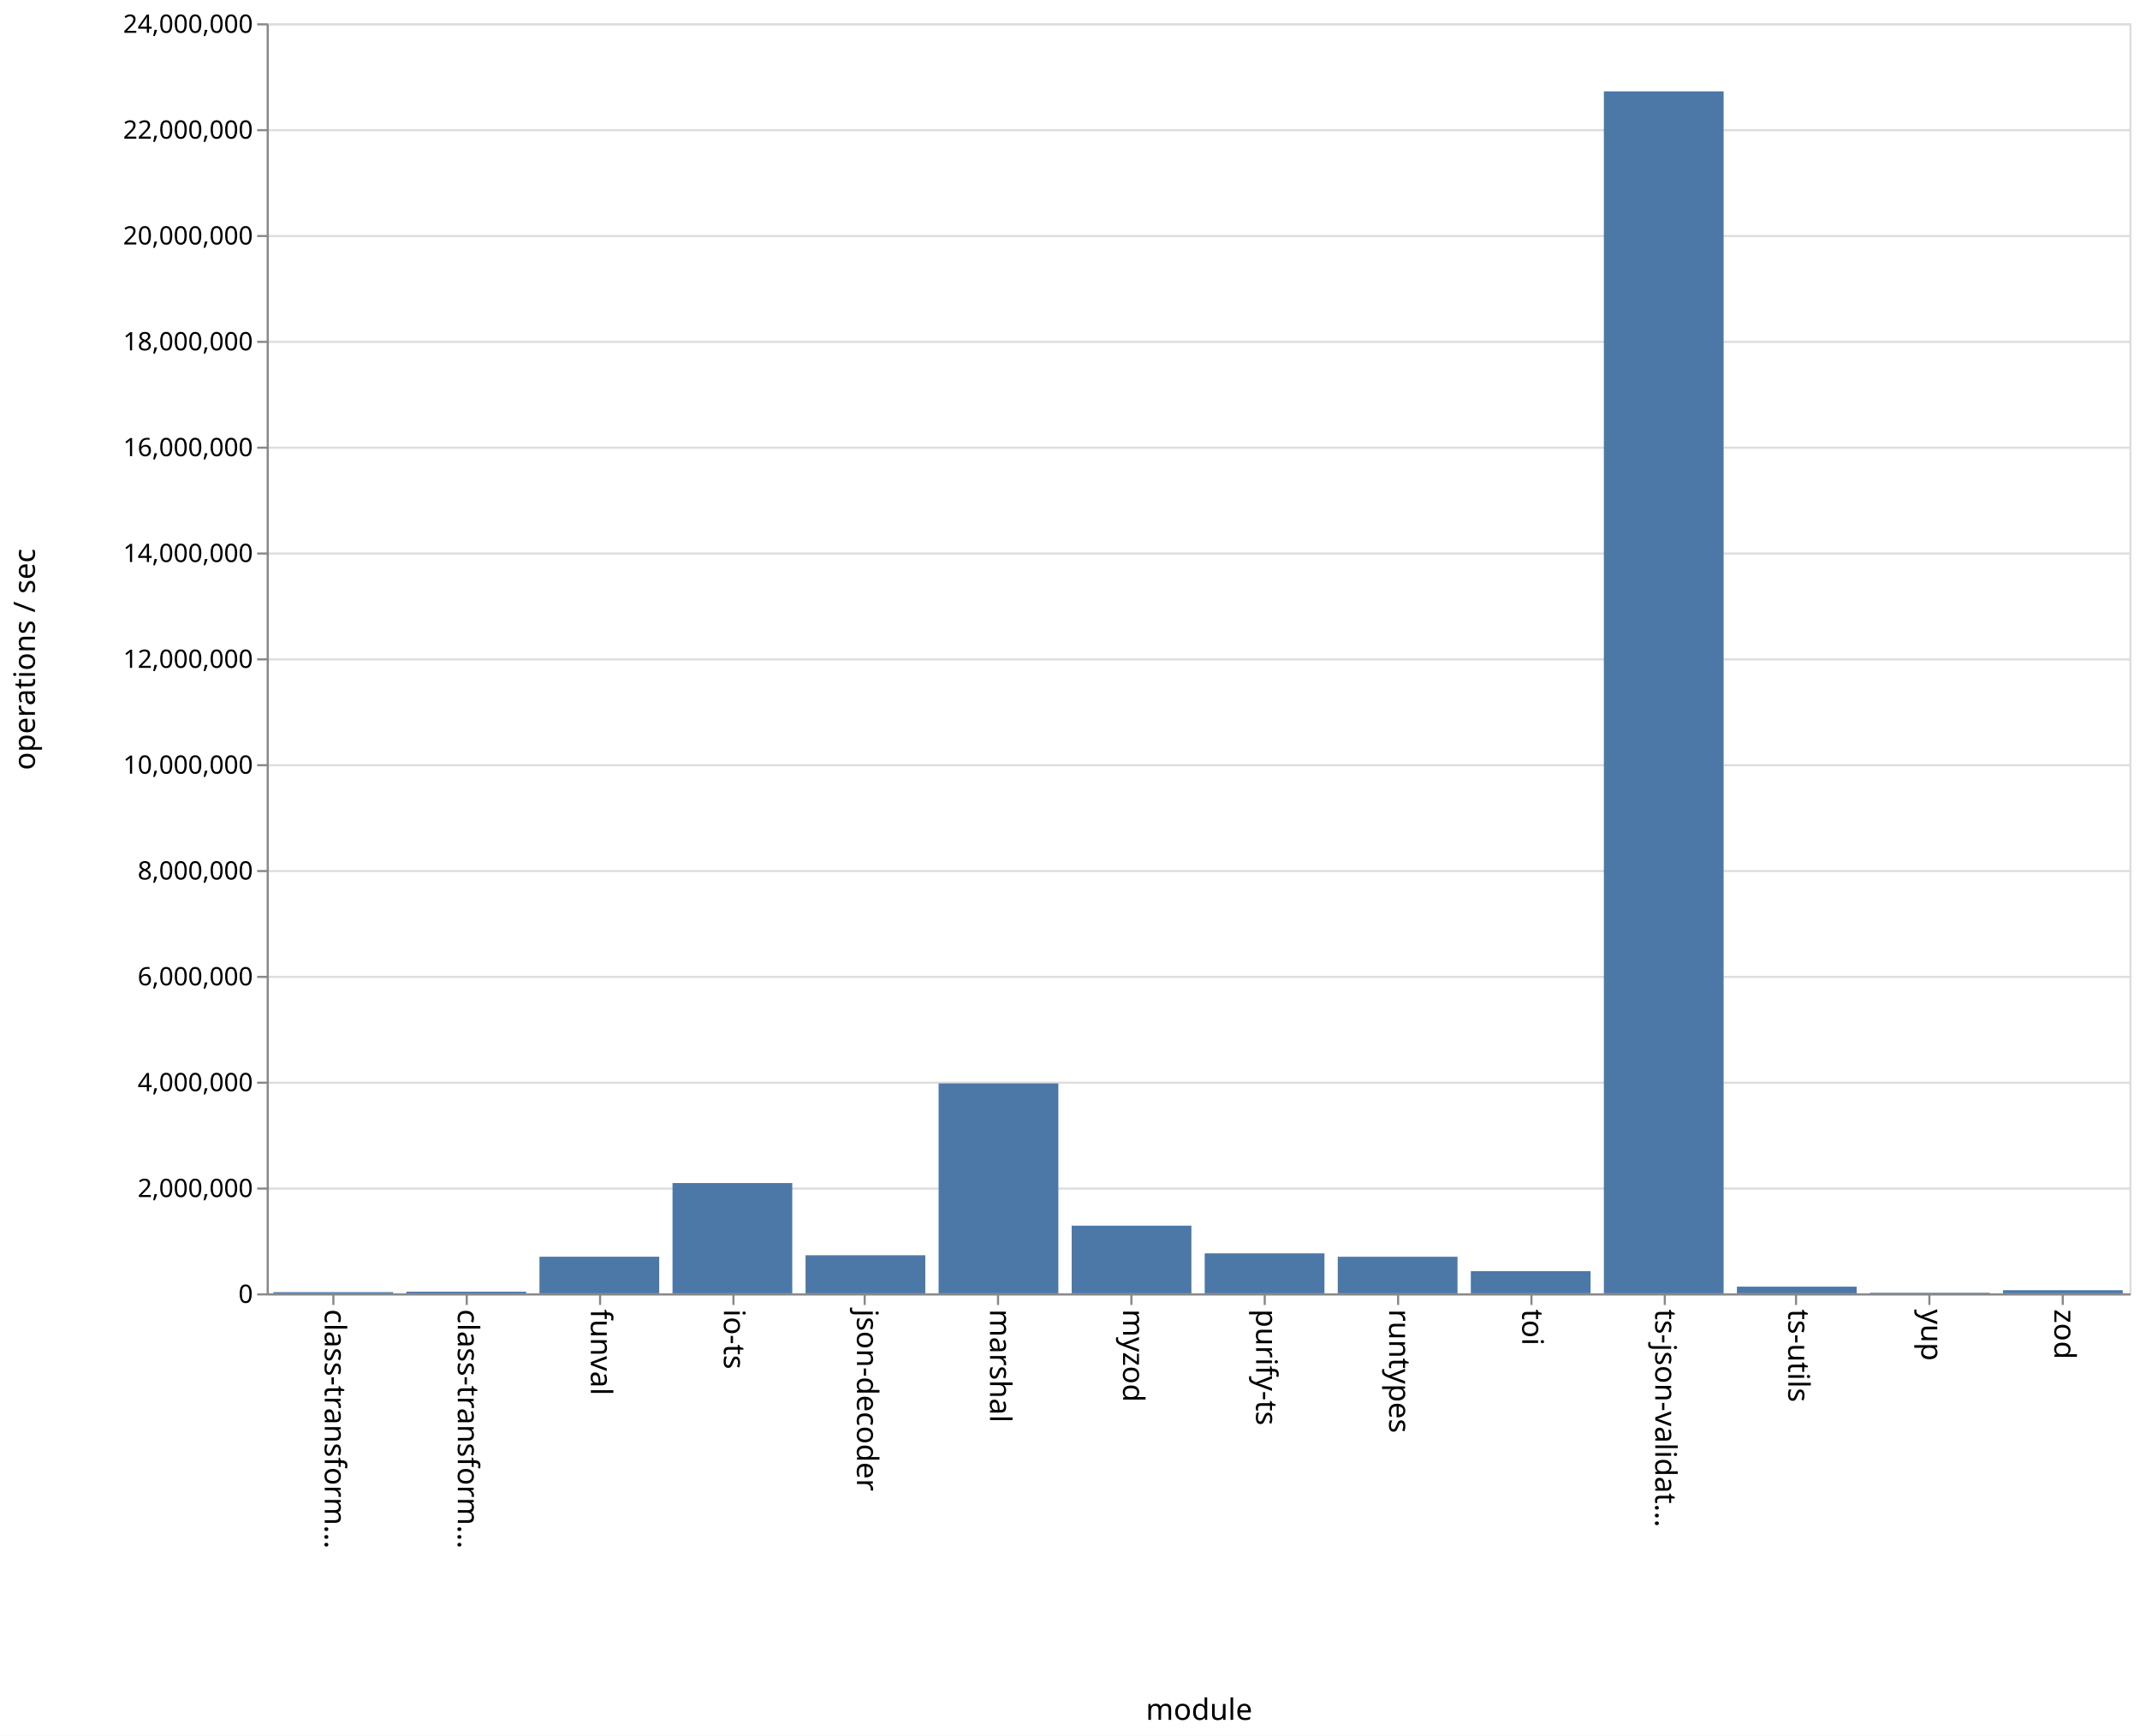
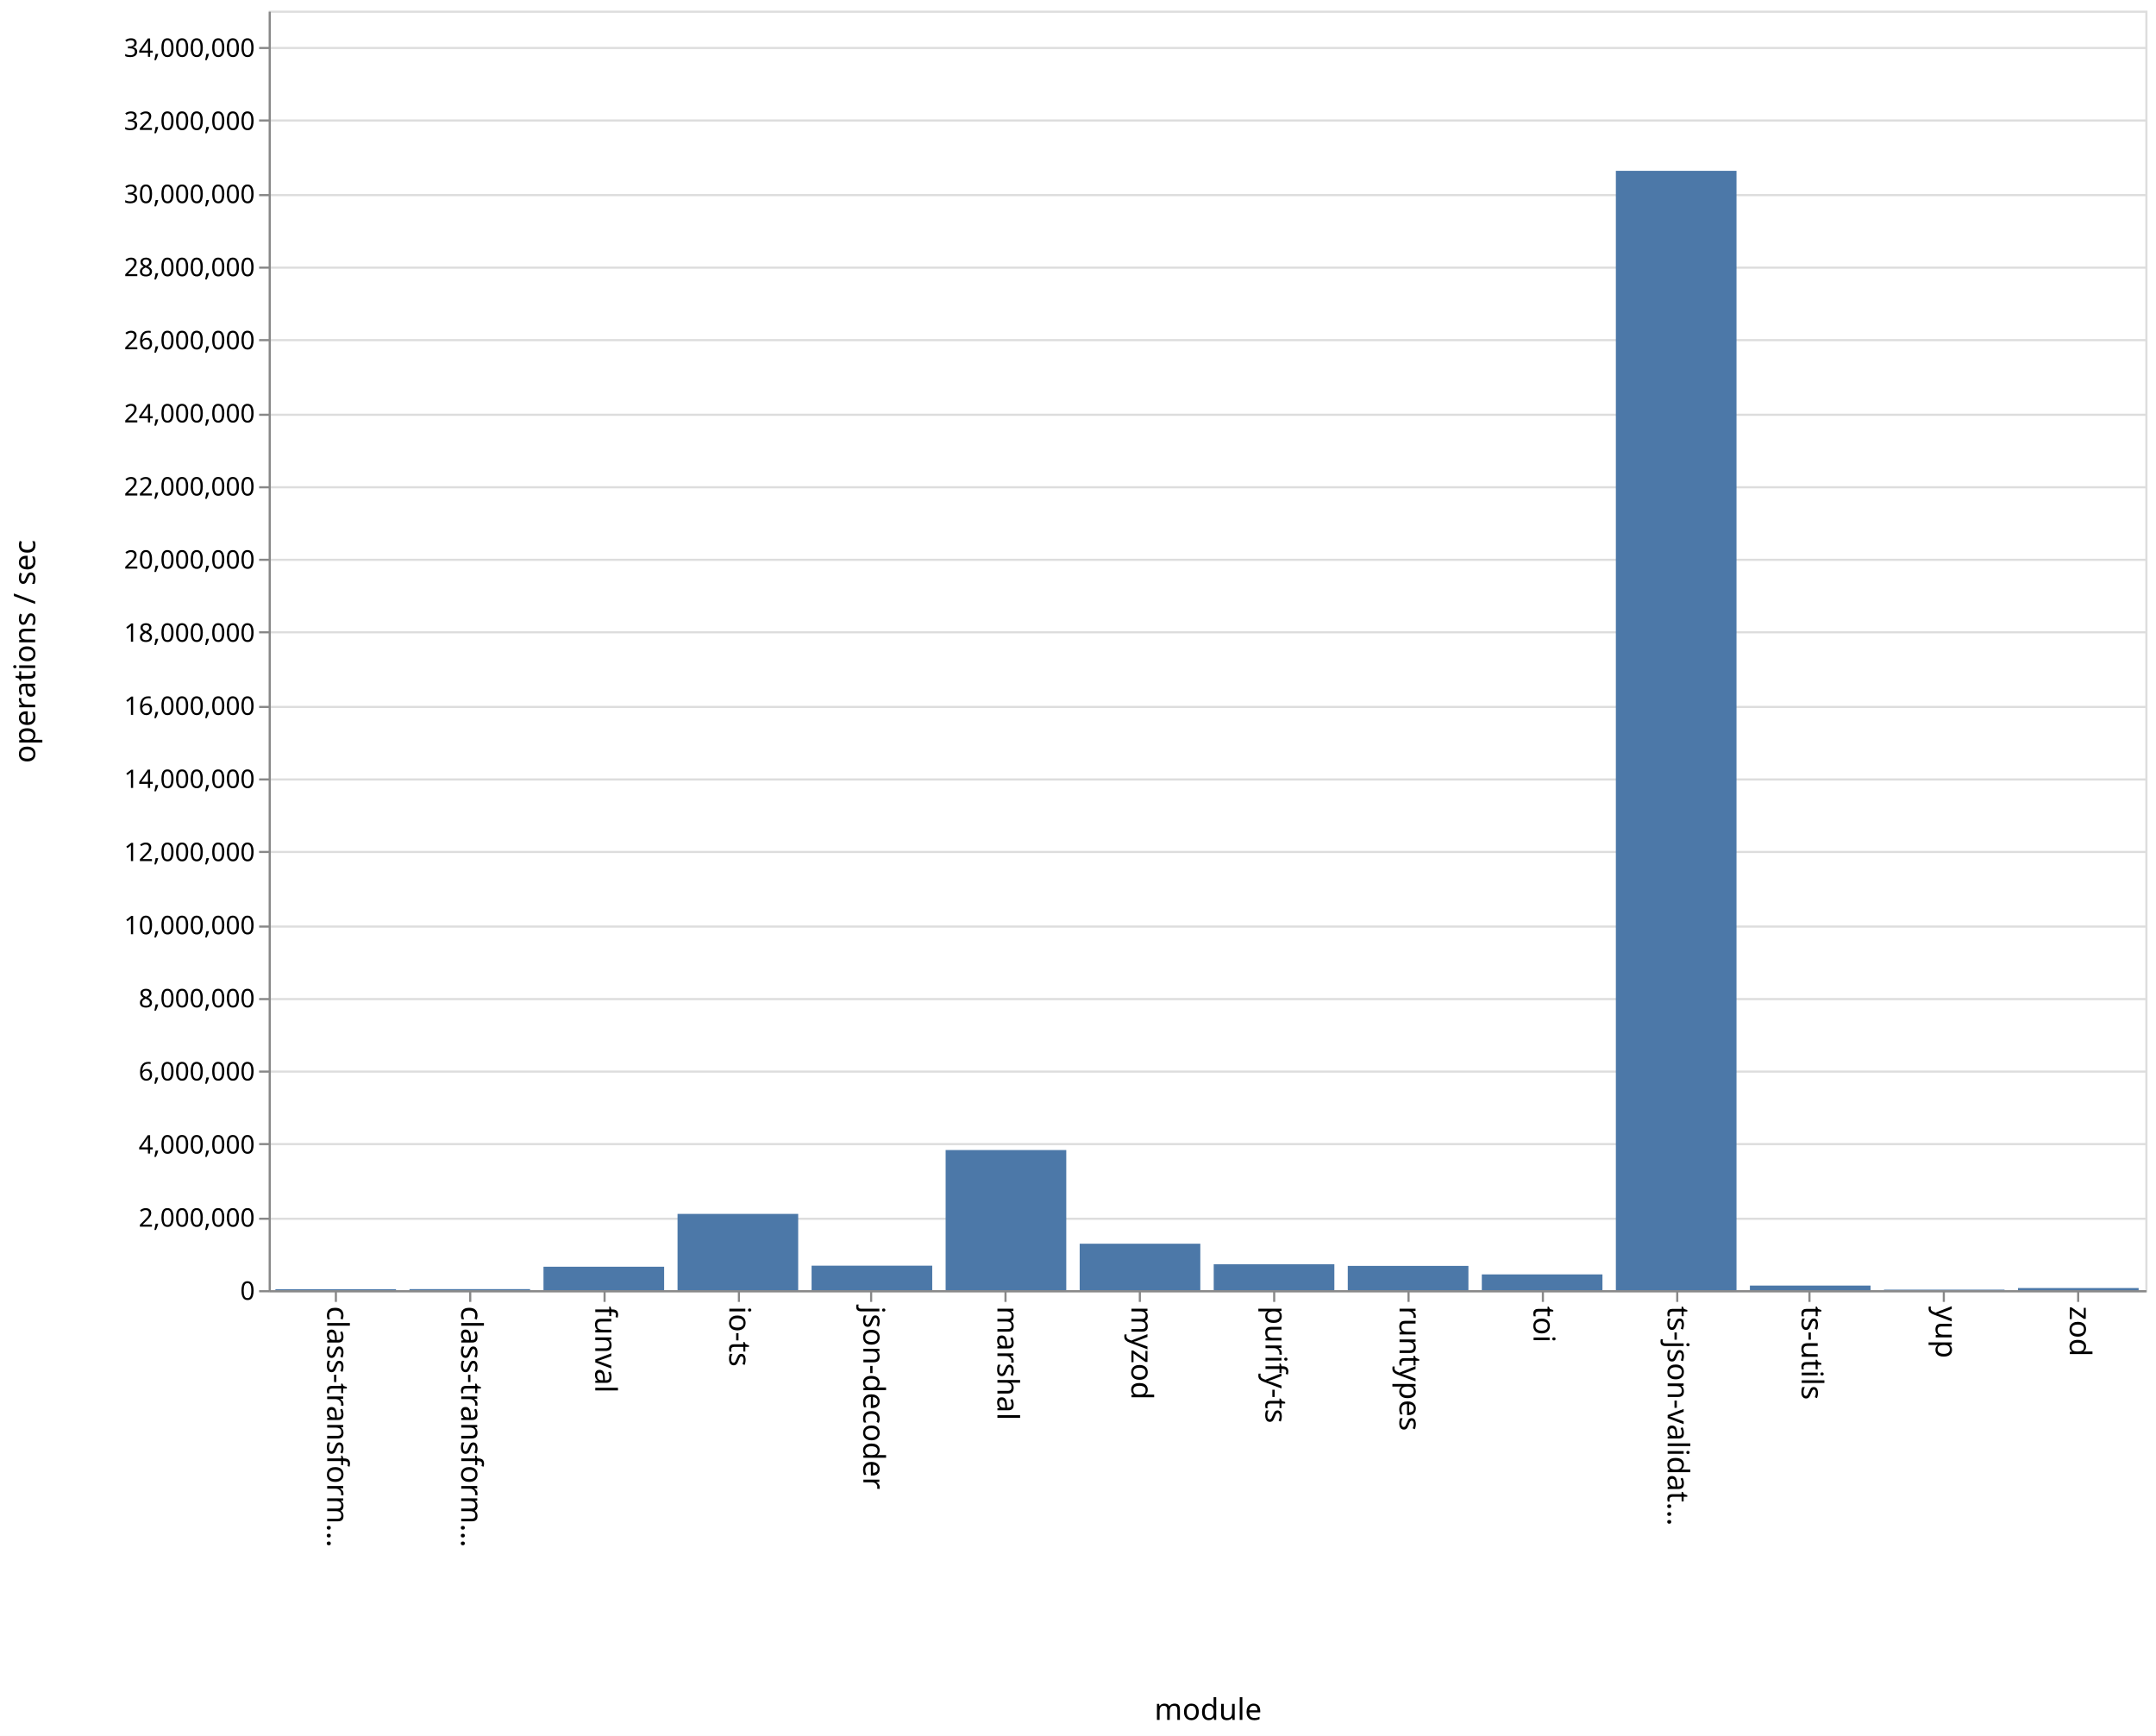
- <svg xmlns="http://www.w3.org/2000/svg" class="marks" width="1011" height="820">
-   <path fill="#fff" d="M0 0h1011v820H0z" />
+ <svg xmlns="http://www.w3.org/2000/svg" class="marks" width="1011" height="814">
+   <path fill="#fff" d="M0 0h1011v814H0z" />
  <g class="mark-group role-frame root">
-     <path class="background" d="M126.5 11.5h880v600h-880z" fill="none" stroke="#ddd" />
+     <path class="background" d="M126.5 5.5h880v600h-880z" fill="none" stroke="#ddd" />
    <g class="mark-group role-axis">
-       <path class="background" d="M126.5 11.5z" pointer-events="none" fill="none" />
+       <path class="background" d="M126.5 5.5z" pointer-events="none" fill="none" />
      <g class="mark-rule role-axis-grid" pointer-events="none" fill="none" stroke="#ddd">
-         <path d="M126.5 611.5h880M126.5 561.5h880M126.5 511.5h880M126.5 461.5h880M126.5 411.5h880M126.5 361.5h880M126.5 311.5h880M126.5 261.5h880M126.5 211.5h880M126.5 161.5h880M126.5 111.5h880M126.5 61.5h880M126.5 11.5h880" />
+         <path d="M126.5 605.5h880M126.5 571.5h880M126.5 536.5h880M126.5 502.5h880M126.5 468.5h880M126.5 434.5h880M126.5 399.5h880M126.5 365.5h880M126.5 331.5h880M126.5 296.5h880M126.5 262.5h880M126.5 228.5h880M126.5 194.5h880M126.5 159.5h880M126.5 125.5h880M126.5 91.5h880M126.5 56.5h880M126.5 22.5h880" />
      </g>
    </g>
    <g class="mark-group role-axis">
-       <path class="background" d="M126.5 611.5z" pointer-events="none" fill="none" />
+       <path class="background" d="M126.5 605.5z" pointer-events="none" fill="none" />
      <g class="mark-rule role-axis-tick" pointer-events="none" fill="none" stroke="#888">
-         <path d="M157.5 611.5v5M220.5 611.5v5M283.5 611.5v5M346.5 611.5v5M408.5 611.5v5M471.5 611.5v5M534.5 611.5v5M597.5 611.5v5M660.5 611.5v5M723.5 611.5v5M786.5 611.5v5M848.5 611.5v5M911.5 611.5v5M974.5 611.5v5" />
+         <path d="M157.5 605.5v5M220.5 605.5v5M283.5 605.5v5M346.5 605.5v5M408.5 605.5v5M471.5 605.5v5M534.5 605.5v5M597.5 605.5v5M660.5 605.5v5M723.5 605.5v5M786.5 605.5v5M848.5 605.5v5M911.5 605.5v5M974.5 605.5v5" />
      </g>
      <g class="mark-text role-axis-label" pointer-events="none" font-family="sans-serif" font-size="14">
-         <text transform="rotate(90 -232.536 385.964)">
+         <text transform="rotate(90 -229.536 382.964)">
                    class-transform…
                </text>
-         <text transform="rotate(90 -201.107 417.393)">
+         <text transform="rotate(90 -198.107 414.393)">
                    class-transform…
                </text>
-         <text transform="rotate(90 -169.679 448.821)">
+         <text transform="rotate(90 -166.679 445.821)">
                    funval
                </text>
-         <text transform="rotate(90 -138.25 480.25)">
+         <text transform="rotate(90 -135.25 477.25)">
                    io-ts
                </text>
-         <text transform="rotate(90 -106.821 511.679)">
+         <text transform="rotate(90 -103.821 508.679)">
                    json-decoder
                </text>
-         <text transform="rotate(90 -75.393 543.107)">
+         <text transform="rotate(90 -72.393 540.107)">
                    marshal
                </text>
-         <text transform="rotate(90 -43.964 574.536)">
+         <text transform="rotate(90 -40.964 571.536)">
                    myzod
                </text>
-         <text transform="rotate(90 -12.536 605.964)">
+         <text transform="rotate(90 -9.536 602.964)">
                    purify-ts
                </text>
-         <text transform="rotate(90 18.893 637.393)">
+         <text transform="rotate(90 21.893 634.393)">
                    runtypes
                </text>
-         <text transform="rotate(90 50.321 668.821)">
+         <text transform="rotate(90 53.321 665.821)">
                    toi
                </text>
-         <text transform="rotate(90 81.75 700.25)">
+         <text transform="rotate(90 84.75 697.25)">
                    ts-json-validat…
                </text>
-         <text transform="rotate(90 113.179 731.679)">
+         <text transform="rotate(90 116.179 728.679)">
                    ts-utils
                </text>
-         <text transform="rotate(90 144.607 763.107)">
+         <text transform="rotate(90 147.607 760.107)">
                    yup
                </text>
-         <text transform="rotate(90 176.036 794.536)">
+         <text transform="rotate(90 179.036 791.536)">
                    zod
                </text>
      </g>
-       <path fill="none" stroke="#888" d="M126.5 611.5h880" pointer-events="none" />
-       <text text-anchor="middle" transform="translate(566.5 812.5)" font-family="sans-serif" font-size="14" font-weight="400" pointer-events="none">
+       <path fill="none" stroke="#888" d="M126.5 605.5h880" pointer-events="none" />
+       <text text-anchor="middle" transform="translate(566.5 806.5)" font-family="sans-serif" font-size="14" font-weight="400" pointer-events="none">
                module
            </text>
    </g>
    <g class="mark-group role-axis">
-       <path class="background" d="M126.5 11.5z" pointer-events="none" fill="none" />
+       <path class="background" d="M126.5 5.5z" pointer-events="none" fill="none" />
      <g class="mark-rule role-axis-tick" pointer-events="none" fill="none" stroke="#888">
-         <path d="M126.5 611.5h-5M126.5 561.5h-5M126.5 511.5h-5M126.5 461.5h-5M126.5 411.5h-5M126.5 361.5h-5M126.5 311.5h-5M126.5 261.5h-5M126.5 211.5h-5M126.5 161.5h-5M126.5 111.5h-5M126.5 61.5h-5M126.5 11.5h-5" />
+         <path d="M126.5 605.5h-5M126.5 571.5h-5M126.5 536.5h-5M126.5 502.5h-5M126.5 468.5h-5M126.5 434.5h-5M126.5 399.5h-5M126.5 365.5h-5M126.5 331.5h-5M126.5 296.5h-5M126.5 262.5h-5M126.5 228.5h-5M126.5 194.5h-5M126.5 159.5h-5M126.5 125.5h-5M126.5 91.5h-5M126.5 56.5h-5M126.5 22.5h-5" />
      </g>
      <g class="mark-text role-axis-label" pointer-events="none" text-anchor="end" font-family="sans-serif" font-size="12">
-         <text transform="translate(119.5 615.5)">
+         <text transform="translate(119.5 609.5)">
                    0
                </text>
-         <text transform="translate(119.5 565.5)">
+         <text transform="translate(119.5 575.214)">
                    2,000,000
                </text>
-         <text transform="translate(119.5 515.5)">
+         <text transform="translate(119.5 540.929)">
                    4,000,000
                </text>
-         <text transform="translate(119.5 465.5)">
+         <text transform="translate(119.5 506.643)">
                    6,000,000
                </text>
-         <text transform="translate(119.5 415.5)">
+         <text transform="translate(119.5 472.357)">
                    8,000,000
                </text>
-         <text transform="translate(119.5 365.5)">
+         <text transform="translate(119.5 438.071)">
                    10,000,000
                </text>
-         <text transform="translate(119.5 315.5)">
+         <text transform="translate(119.5 403.786)">
                    12,000,000
                </text>
-         <text transform="translate(119.5 265.5)">
+         <text transform="translate(119.5 369.5)">
                    14,000,000
                </text>
-         <text transform="translate(119.5 215.5)">
+         <text transform="translate(119.5 335.214)">
                    16,000,000
                </text>
-         <text transform="translate(119.5 165.5)">
+         <text transform="translate(119.5 300.929)">
                    18,000,000
                </text>
-         <text transform="translate(119.5 115.5)">
+         <text transform="translate(119.5 266.643)">
                    20,000,000
                </text>
-         <text transform="translate(119.5 65.5)">
+         <text transform="translate(119.5 232.357)">
                    22,000,000
                </text>
-         <text transform="translate(119.5 15.5)">
+         <text transform="translate(119.5 198.071)">
                    24,000,000
                </text>
+         <text transform="translate(119.5 163.786)">
+                     26,000,000
+                 </text>
+         <text transform="translate(119.5 129.5)">
+                     28,000,000
+                 </text>
+         <text transform="translate(119.5 95.214)">
+                     30,000,000
+                 </text>
+         <text transform="translate(119.5 60.929)">
+                     32,000,000
+                 </text>
+         <text transform="translate(119.5 26.643)">
+                     34,000,000
+                 </text>
      </g>
-       <path fill="none" stroke="#888" d="M126.5 611.5v-600" pointer-events="none" />
-       <text text-anchor="middle" transform="rotate(-90 164 147.5)" font-family="sans-serif" font-size="14" font-weight="400" pointer-events="none">
+       <path fill="none" stroke="#888" d="M126.5 605.5V5.5" pointer-events="none" />
+       <text text-anchor="middle" transform="rotate(-90 161 144.5)" font-family="sans-serif" font-size="14" font-weight="400" pointer-events="none">
                operations / sec
            </text>
    </g>
    <g class="mark-rect role-mark marks" fill="#4c78a8">
-       <path d="M129.143 610.43h56.571v.57h-56.571zM192 610.211h56.571V611H192zM254.857 593.7h56.572V611h-56.572zM317.714 558.9h56.572V611h-56.572zM380.571 593.01h56.572V611H380.57zM443.429 511.823H500V611h-56.571zM506.286 579.03h56.571V611h-56.571zM569.143 592.107h56.571V611h-56.571zM632 593.722h56.571V611H632zM694.857 600.522h56.572V611h-56.572zM757.714 43.155h56.572V611h-56.572zM820.571 607.844h56.572V611H820.57zM883.429 610.717H940V611h-56.571zM946.286 609.526h56.571V611h-56.571z" />
+       <path d="M129.143 604.55h56.571v.45h-56.571zM192 604.506h56.571V605H192zM254.857 594.004h56.572V605h-56.572zM317.714 569.228h56.572V605h-56.572zM380.571 593.511h56.572V605H380.57zM443.429 539.282H500V605h-56.571zM506.286 583.209h56.571V605h-56.571zM569.143 592.851h56.571V605h-56.571zM632 593.615h56.571V605H632zM694.857 597.6h56.572v7.4h-56.572zM757.714 80.104h56.572V605h-56.572zM820.571 602.837h56.572V605H820.57zM883.429 604.757H940V605h-56.571zM946.286 603.993h56.571V605h-56.571z" />
    </g>
  </g>
</svg>
